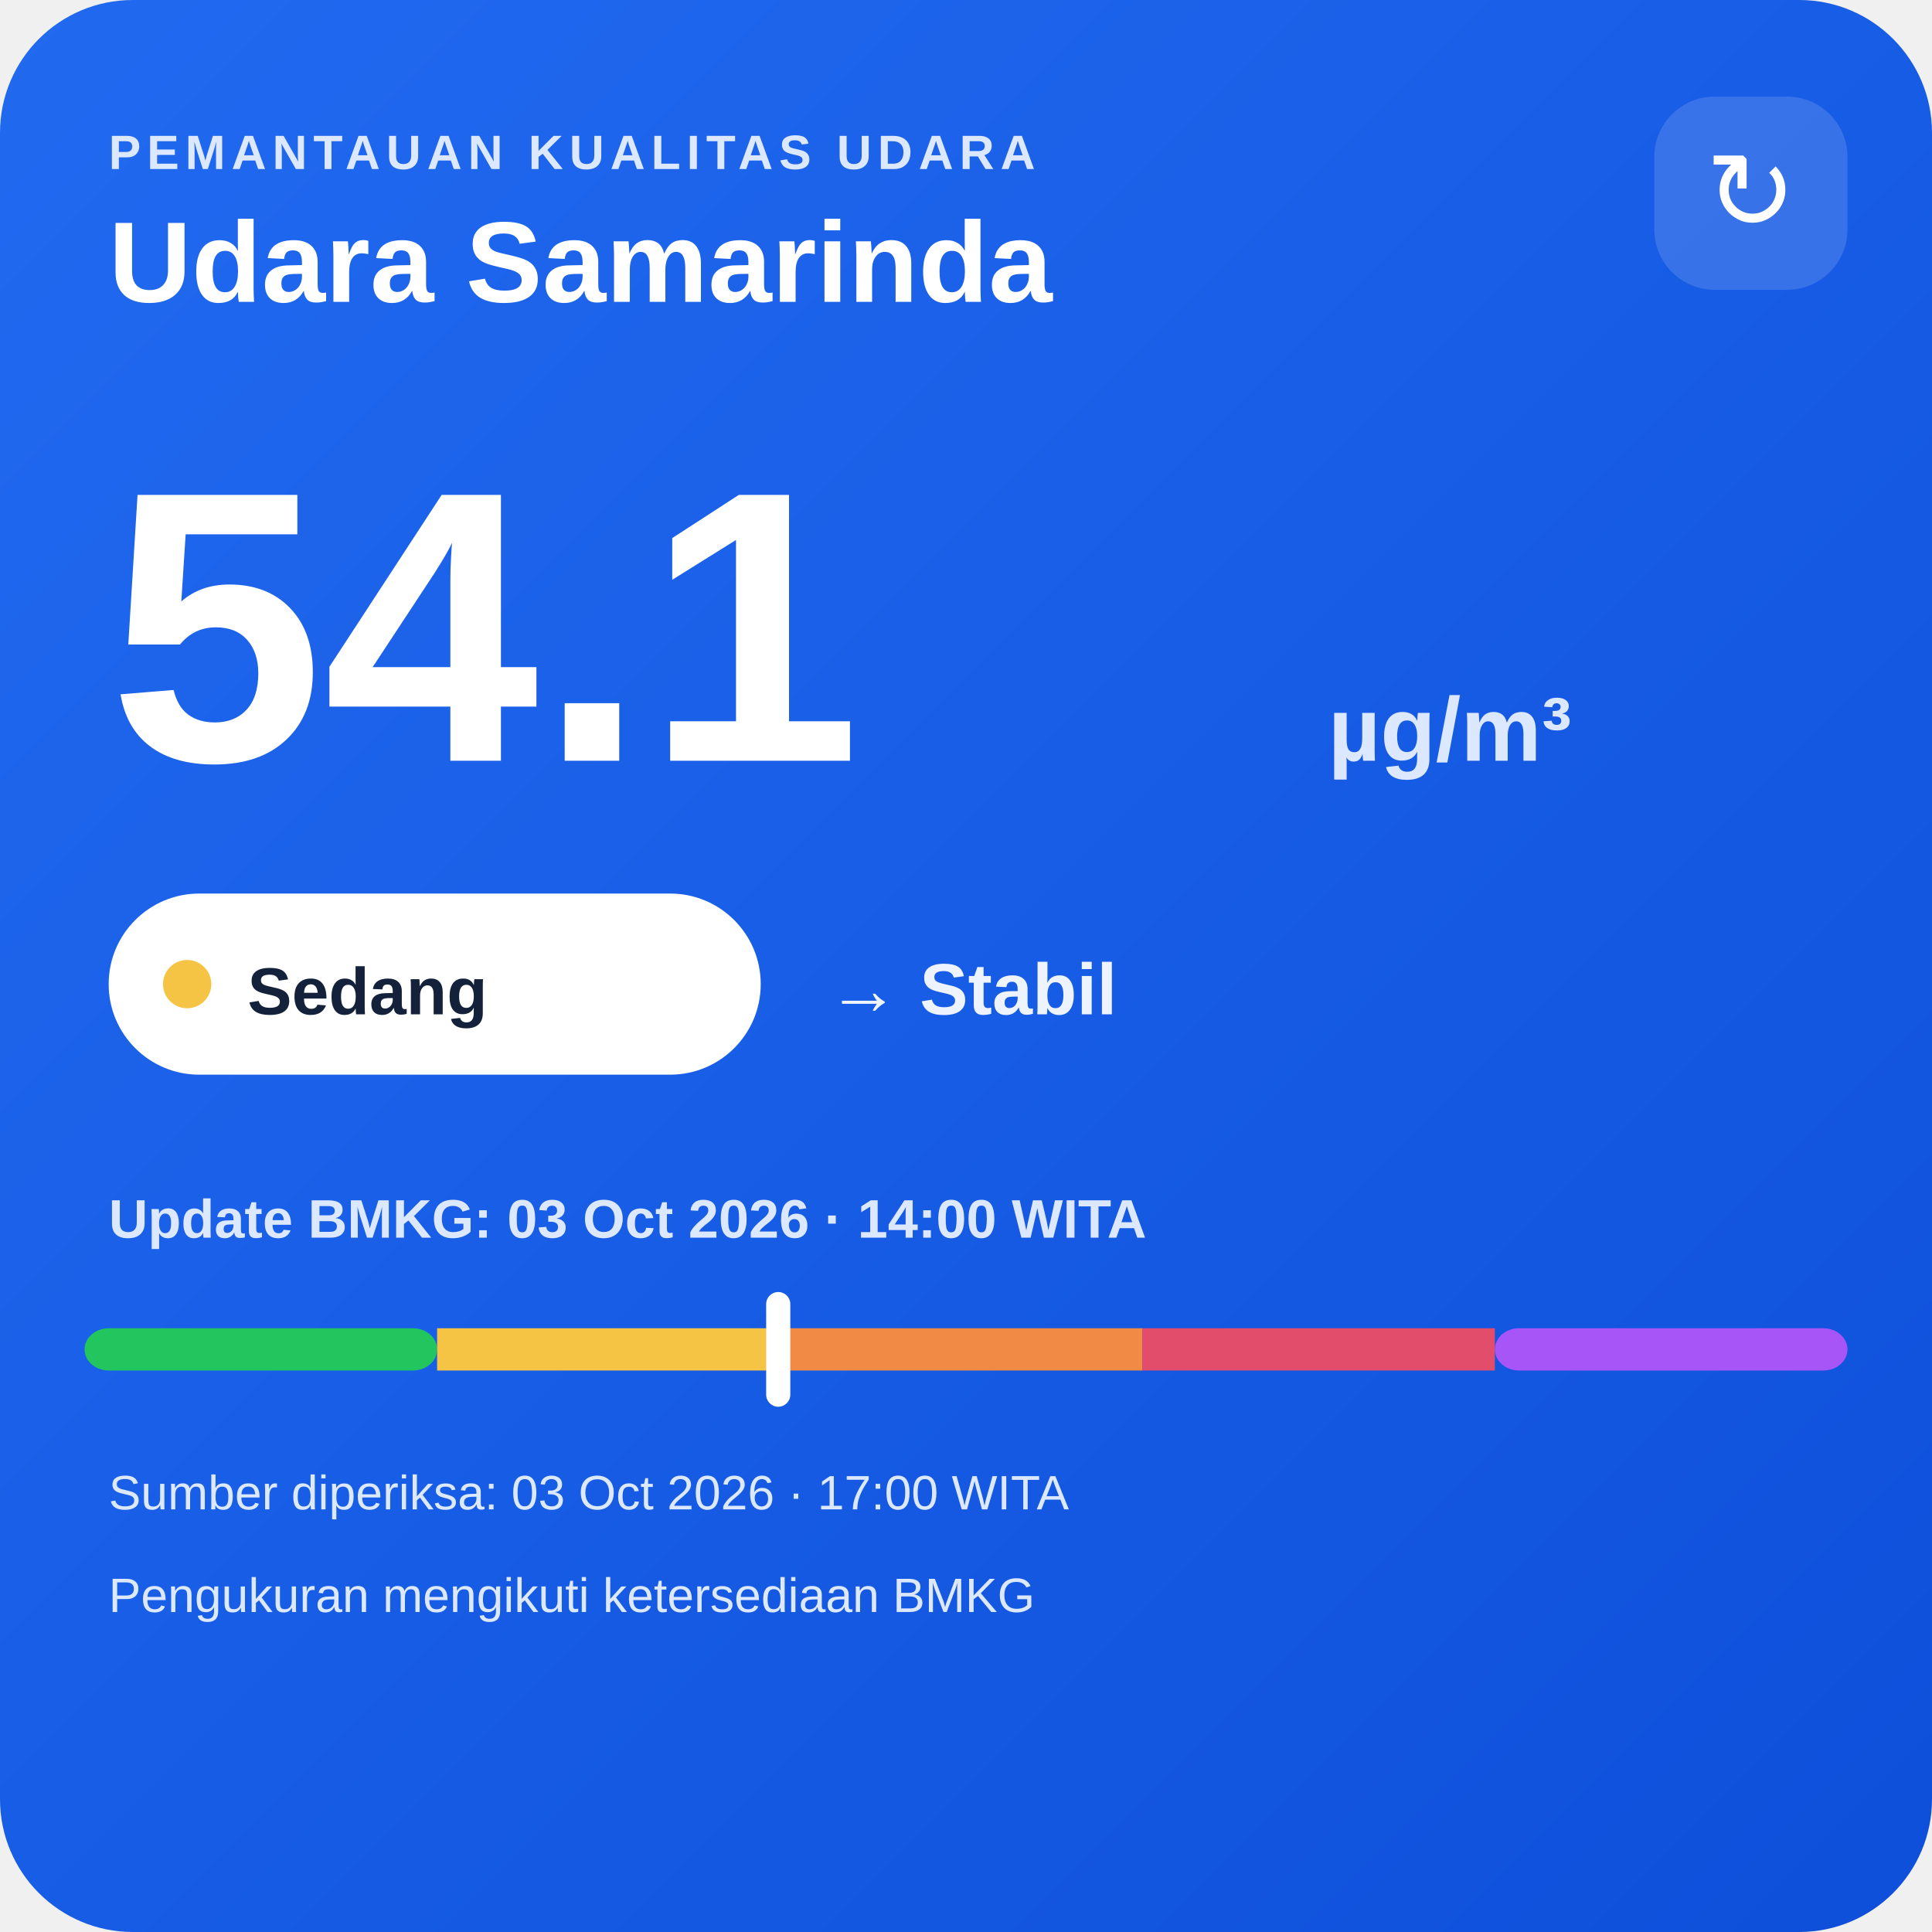
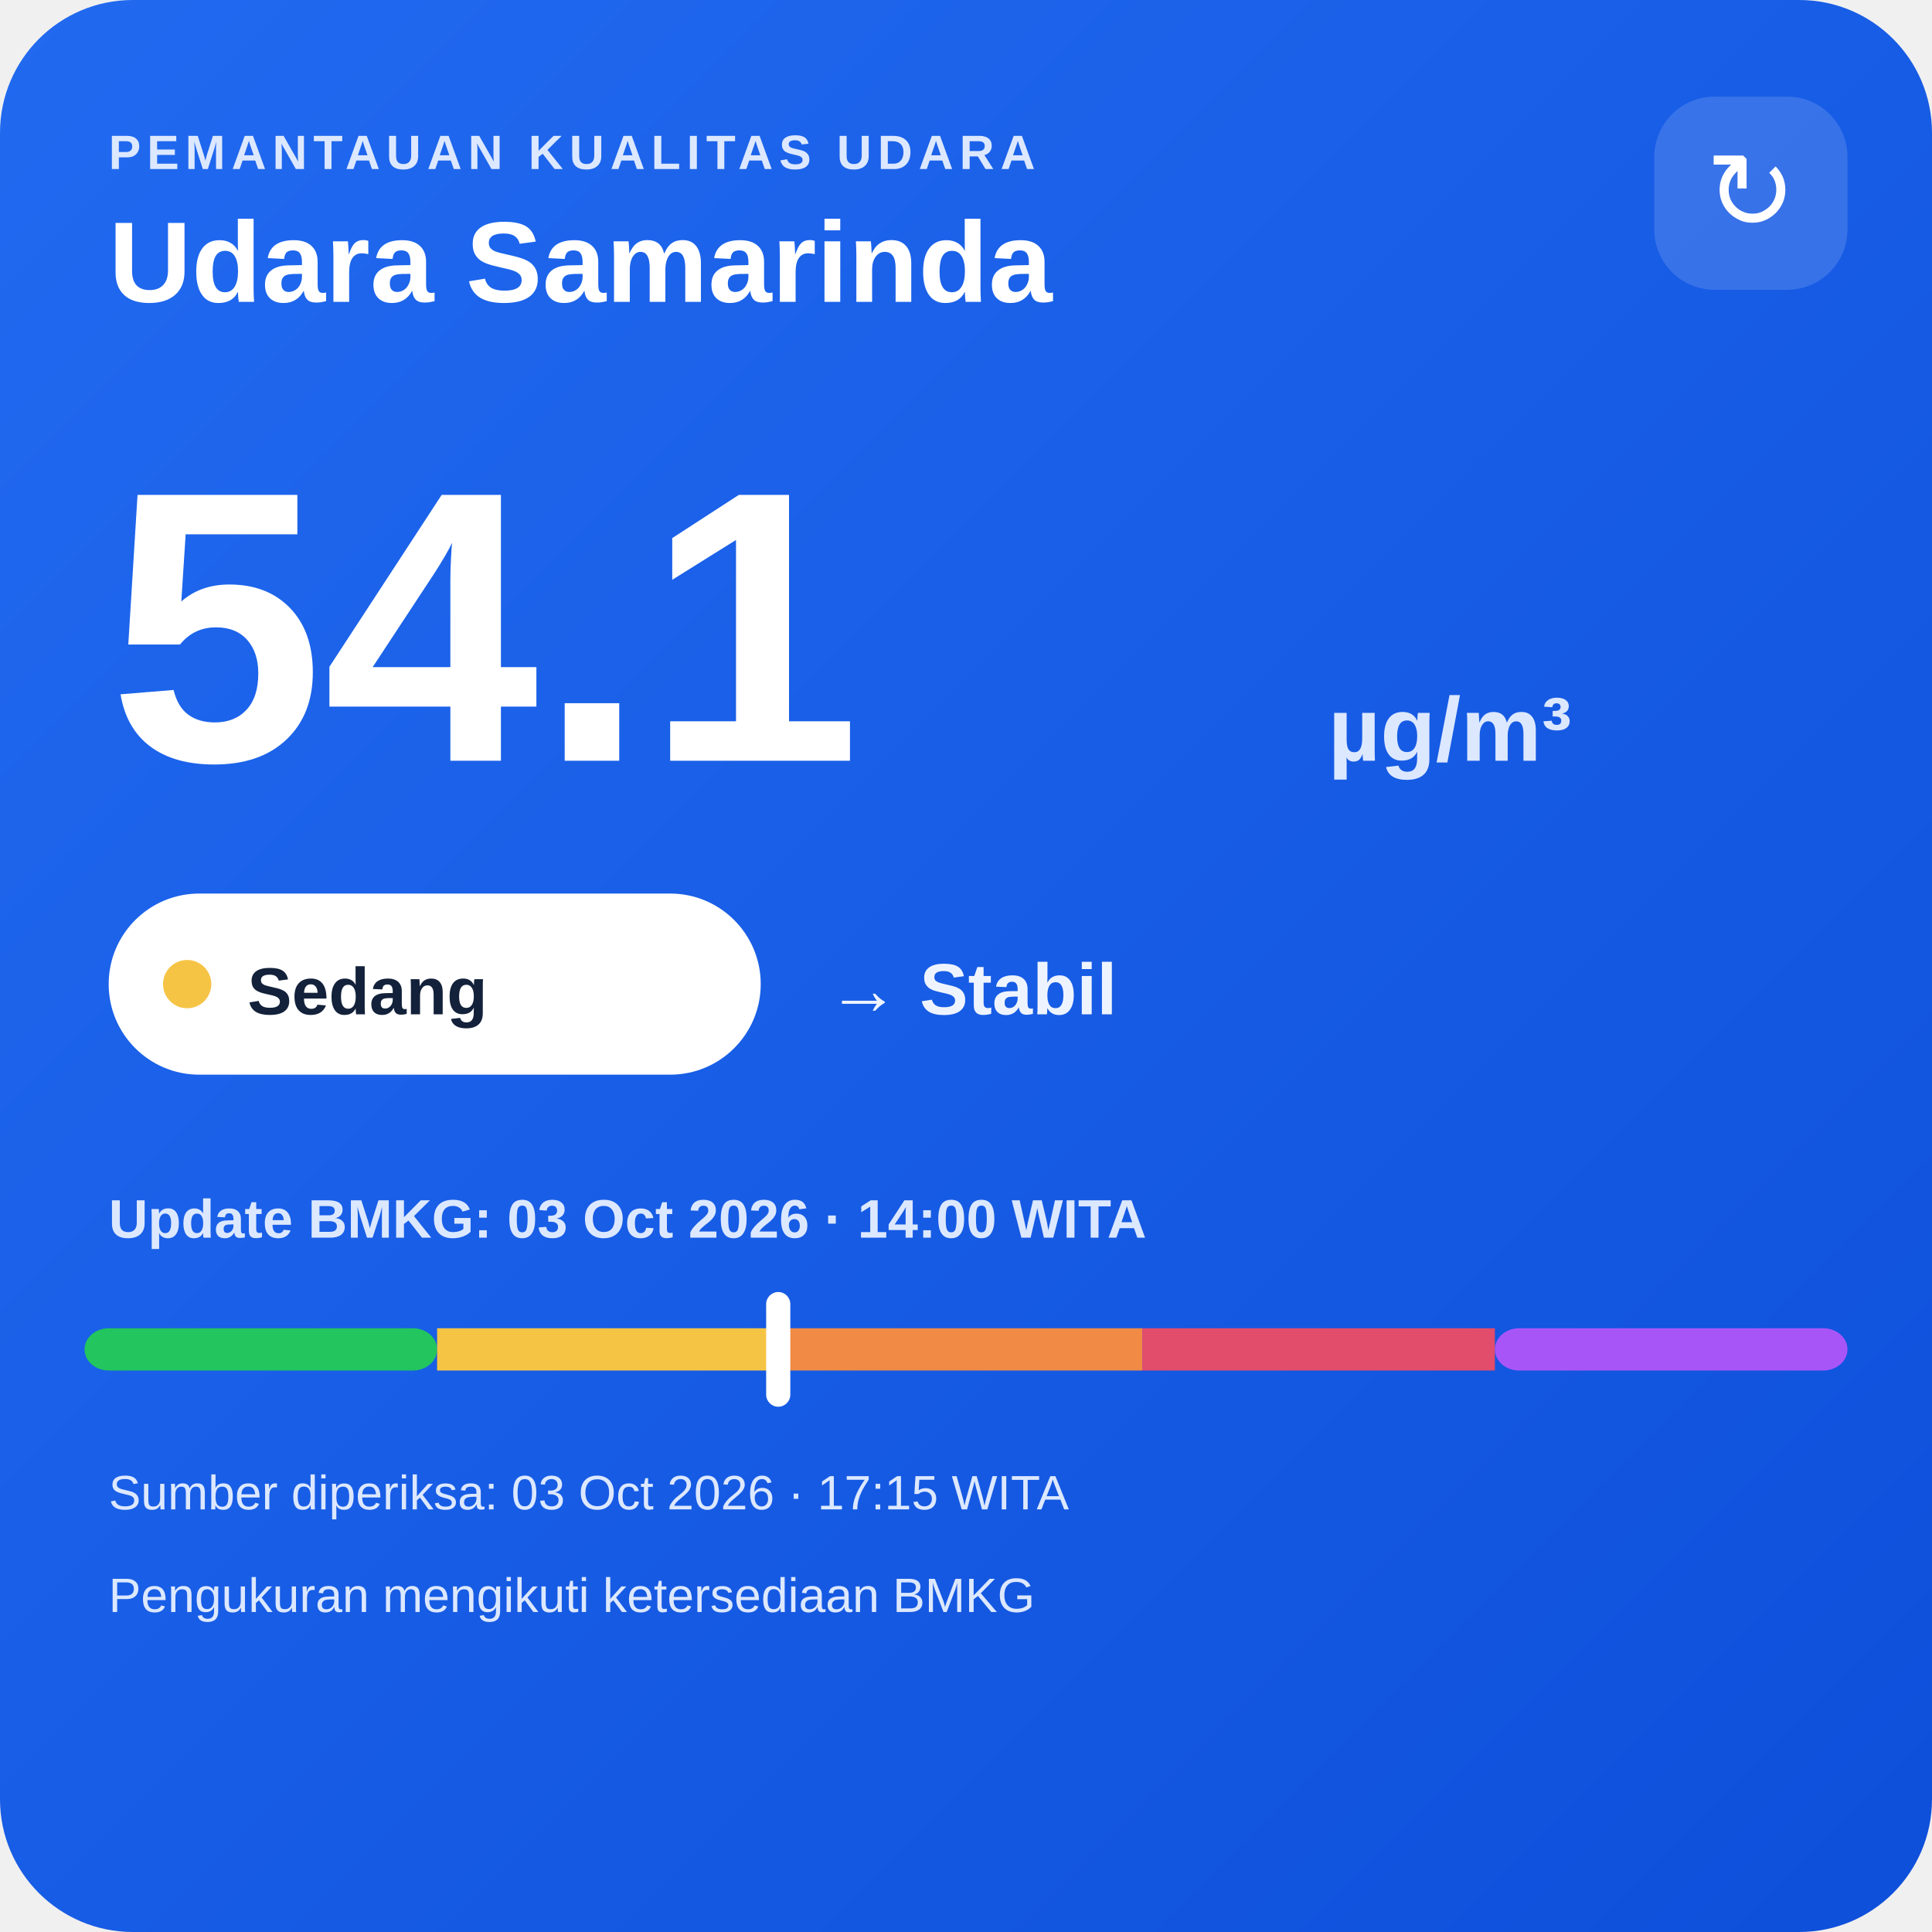
<svg xmlns="http://www.w3.org/2000/svg" width="320" height="320" viewBox="0 0 320 320">
  <defs>
    <linearGradient id="bg" x1="0" y1="0" x2="1" y2="1">
      <stop offset="0" stop-color="#216af0" />
      <stop offset="1" stop-color="#0e4fda" />
    </linearGradient>
  </defs>
  <rect width="320" height="320" rx="22" fill="url(#bg)" />
  <text x="18" y="28" fill="#dce8ff" font-family="Arial,sans-serif" font-size="8" font-weight="700" letter-spacing="1">PEMANTAUAN KUALITAS UDARA</text>
  <text x="18" y="50" fill="#ffffff" font-family="Arial,sans-serif" font-size="19" font-weight="700">Udara Samarinda</text>
  <rect x="274" y="16" width="32" height="32" rx="10" fill="#ffffff" fill-opacity=".14" />
  <text x="290" y="38" text-anchor="middle" fill="#ffffff" font-family="Arial,sans-serif" font-size="18">↻</text>
  <text x="18" y="126" fill="#ffffff" font-family="Arial,sans-serif" font-size="64" font-weight="800">54.1</text>
  <text x="220" y="126" fill="#dce8ff" font-family="Arial,sans-serif" font-size="15" font-weight="700">µg/m³</text>
  <rect x="18" y="148" width="108" height="30" rx="15" fill="#ffffff" />
  <circle cx="31" cy="163" r="4" fill="#f6c445" />
  <text x="41" y="168" fill="#13213a" font-family="Arial,sans-serif" font-size="11" font-weight="700">Sedang</text>
  <text x="137" y="168" fill="#eef4ff" font-family="Arial,sans-serif" font-size="12" font-weight="700">→ Stabil</text>
  <text x="18" y="205" fill="#dce8ff" font-family="Arial,sans-serif" font-size="9" font-weight="700">Update BMKG: 03 Oct 2026 · 14:00 WITA</text>
  <rect x="14" y="220" width="58.4" height="7" rx="4" fill="#22c55e" />
  <rect x="72.4" y="220" width="58.4" height="7" fill="#f6c445" />
  <rect x="130.8" y="220" width="58.4" height="7" fill="#f08a45" />
  <rect x="189.2" y="220" width="58.4" height="7" fill="#e24d6b" />
  <rect x="247.6" y="220" width="58.4" height="7" rx="4" fill="#a855f7" />
  <rect x="126.9" y="214" width="4" height="19" rx="2" fill="#ffffff" />
-   <text x="18" y="250" fill="#dce8ff" font-family="Arial,sans-serif" font-size="8">Sumber diperiksa: 03 Oct 2026 · 17:00 WITA</text>
+   <text x="18" y="250" fill="#dce8ff" font-family="Arial,sans-serif" font-size="8">Sumber diperiksa: 03 Oct 2026 · 17:15 WITA</text>
  <text x="18" y="267" fill="#dce8ff" font-family="Arial,sans-serif" font-size="8">Pengukuran mengikuti ketersediaan BMKG</text>
</svg>
